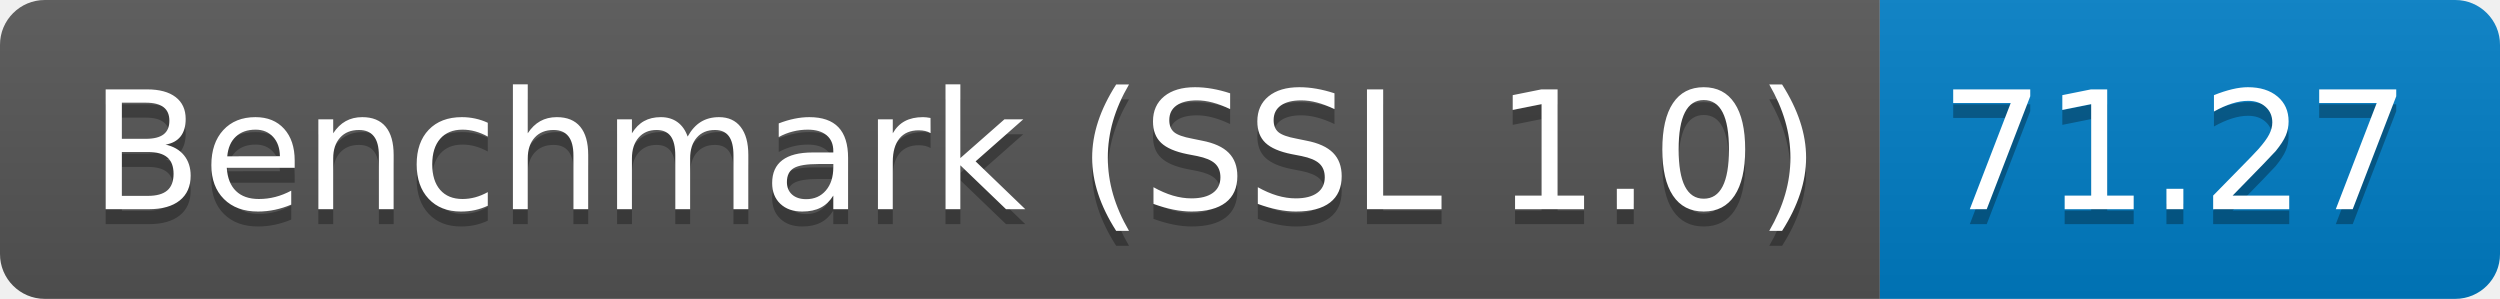
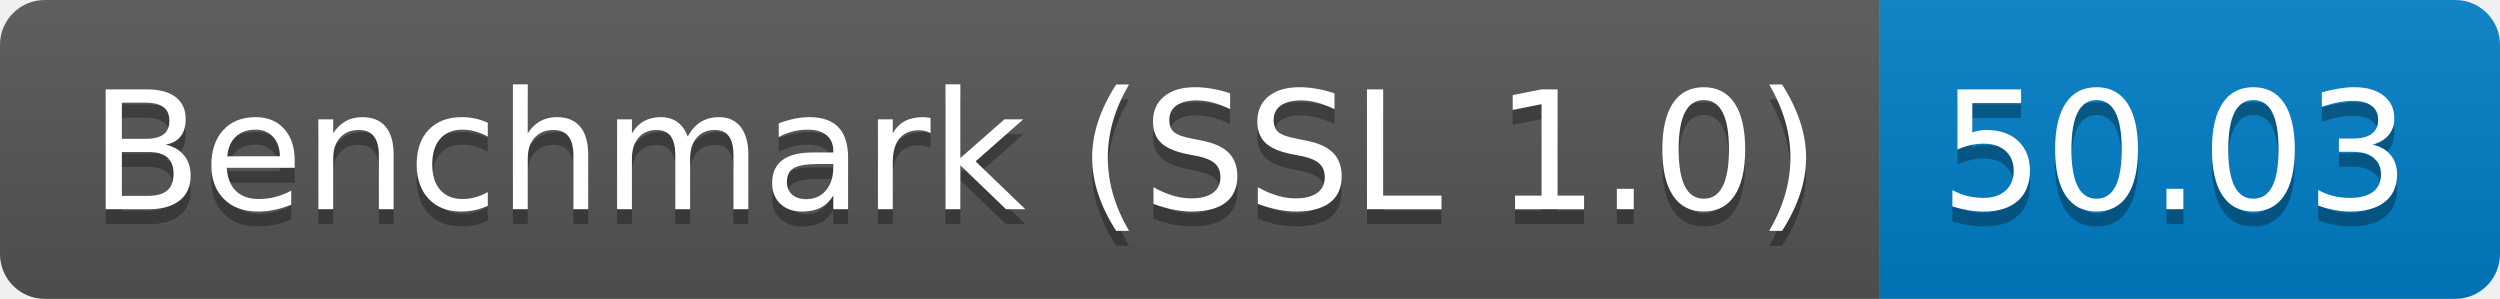
<svg xmlns="http://www.w3.org/2000/svg" height="20" width="167.3">
  <linearGradient id="smooth" x2="0" y2="100%">
    <stop offset="0" stop-color="#bbb" stop-opacity=".1" />
    <stop offset="1" stop-opacity=".1" />
  </linearGradient>
  <clipPath id="round">
    <rect fill="#fff" height="20" rx="3" width="167.3" />
  </clipPath>
  <g clip-path="url(#round)">
    <rect fill="#555" height="20" width="125.8" />
    <rect fill="#007ec6" height="20" width="41.5" x="125.8" />
    <rect fill="url(#smooth)" height="20" width="167.3" />
  </g>
  <g fill="#fff" font-family="DejaVu Sans,Verdana,Geneva,sans-serif" font-size="110" text-anchor="middle">
    <text fill="#010101" fill-opacity=".3" lengthAdjust="spacing" textLength="1158.0" transform="scale(0.1)" x="639.0" y="150">Benchmark (SSL 1.0)</text>
    <text lengthAdjust="spacing" textLength="1158.0" transform="scale(0.1)" x="639.0" y="140">Benchmark (SSL 1.0)</text>
-     <text fill="#010101" fill-opacity=".3" lengthAdjust="spacing" textLength="315.0" transform="scale(0.1)" x="1455.5" y="150">71.27</text>
-     <text lengthAdjust="spacing" textLength="315.0" transform="scale(0.1)" x="1455.5" y="140">71.27</text>
+     <text fill="#010101" fill-opacity=".3" lengthAdjust="spacing" textLength="315.0" transform="scale(0.1)" x="1455.5" y="150">50.03</text>
+     <text lengthAdjust="spacing" textLength="315.0" transform="scale(0.1)" x="1455.5" y="140">50.03</text>
  </g>
</svg>
